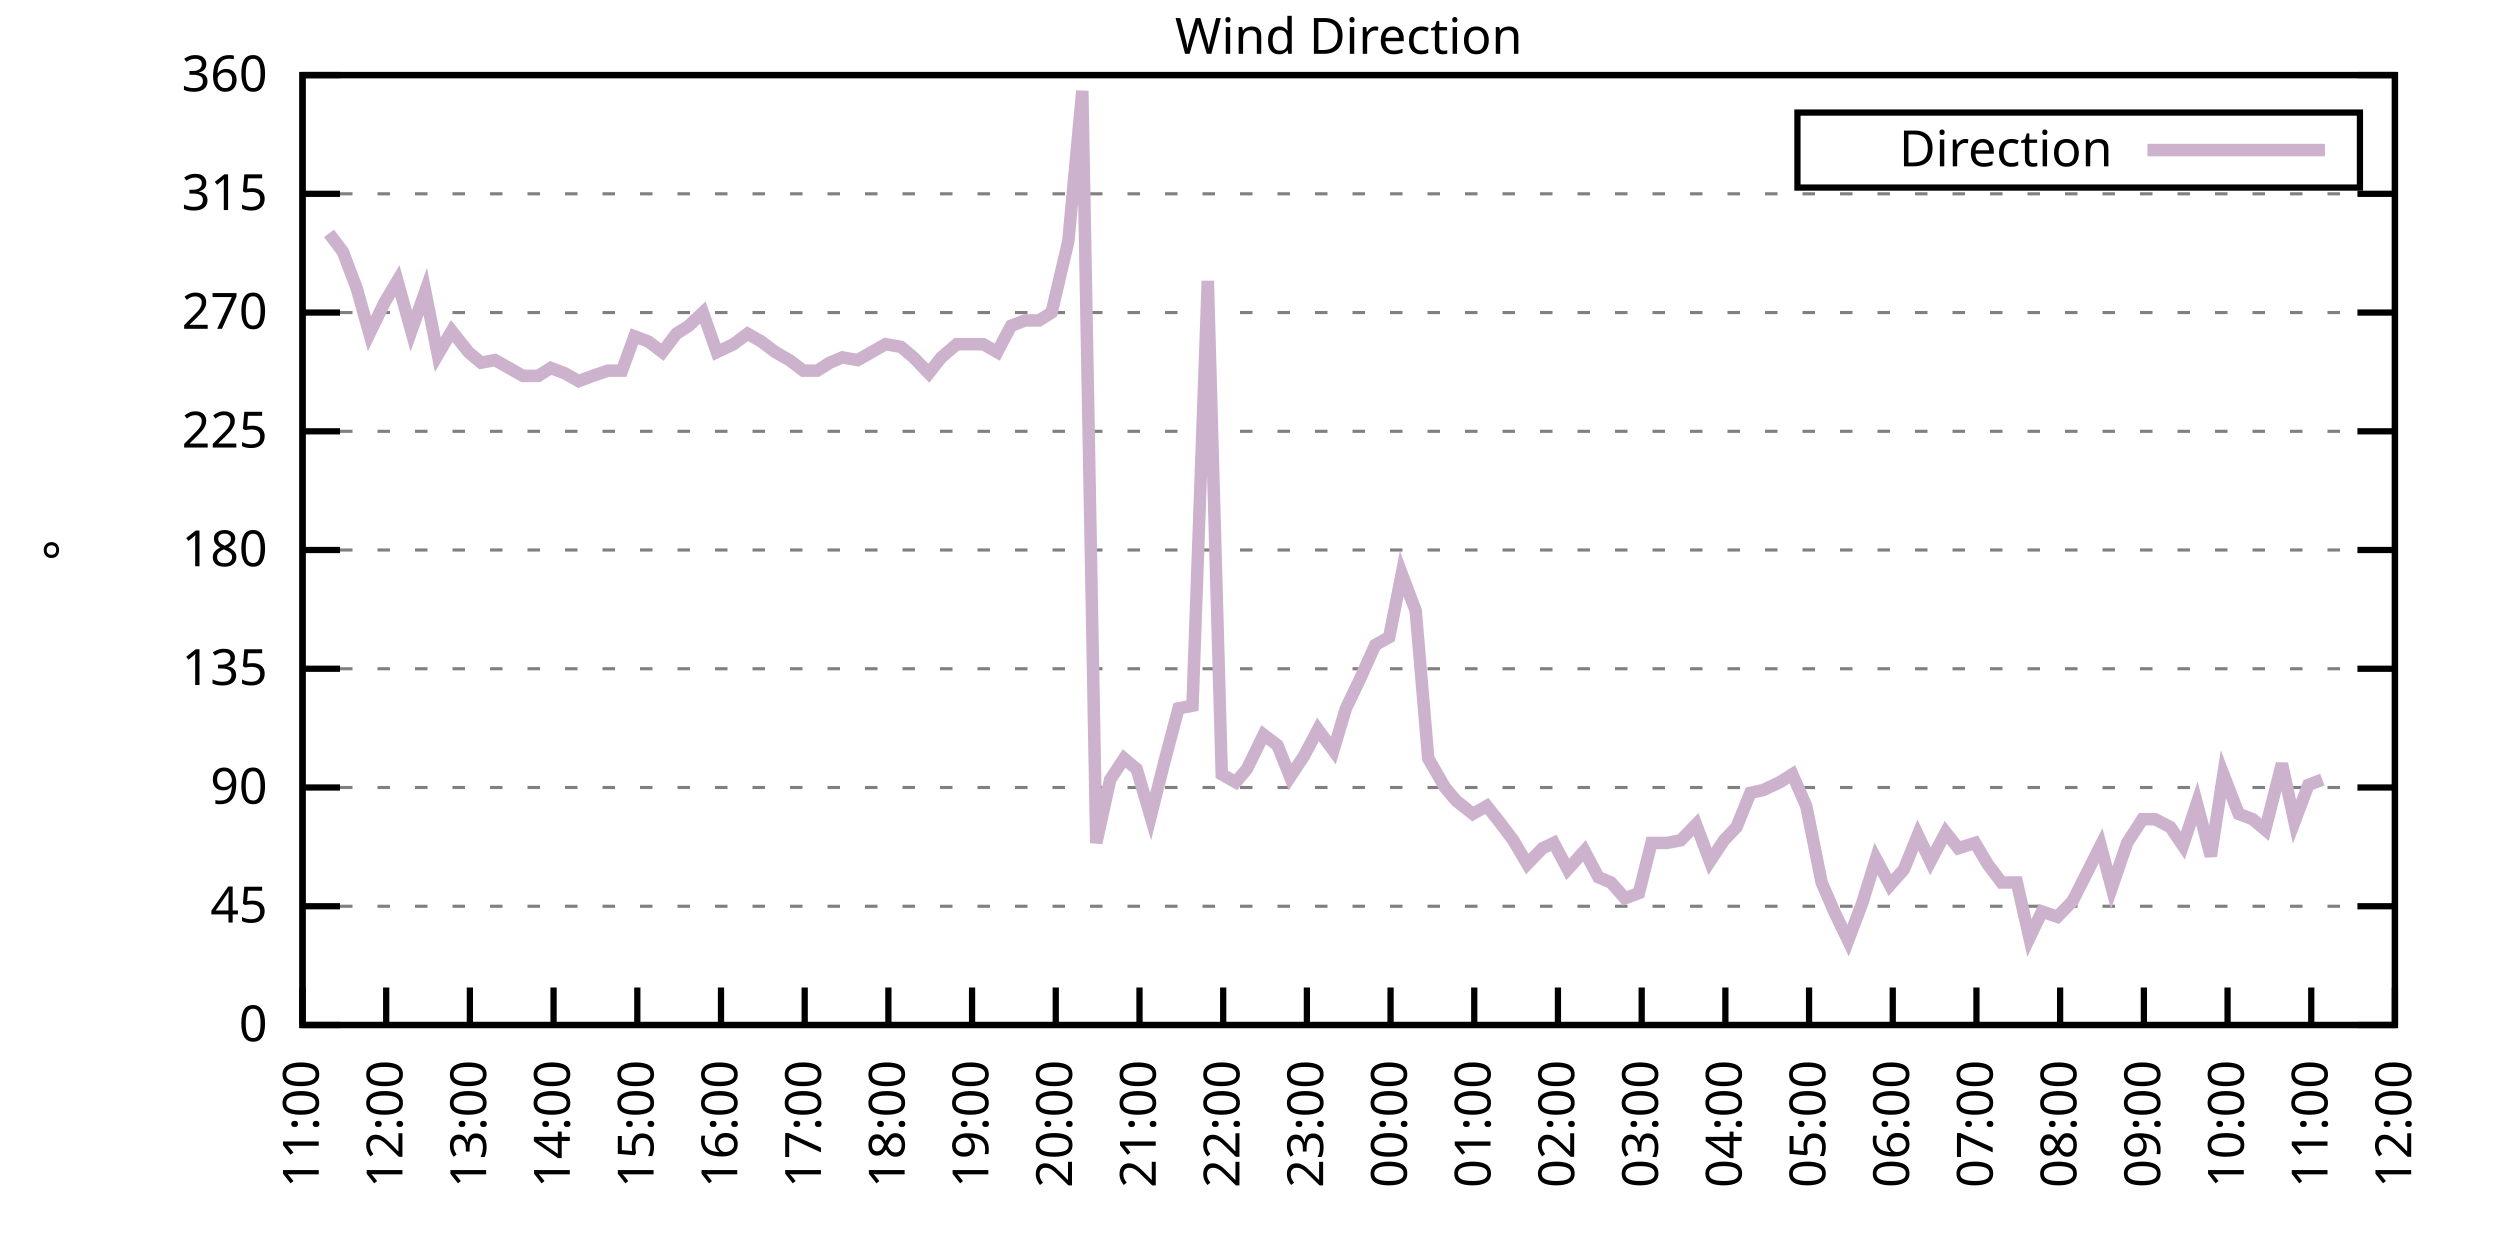
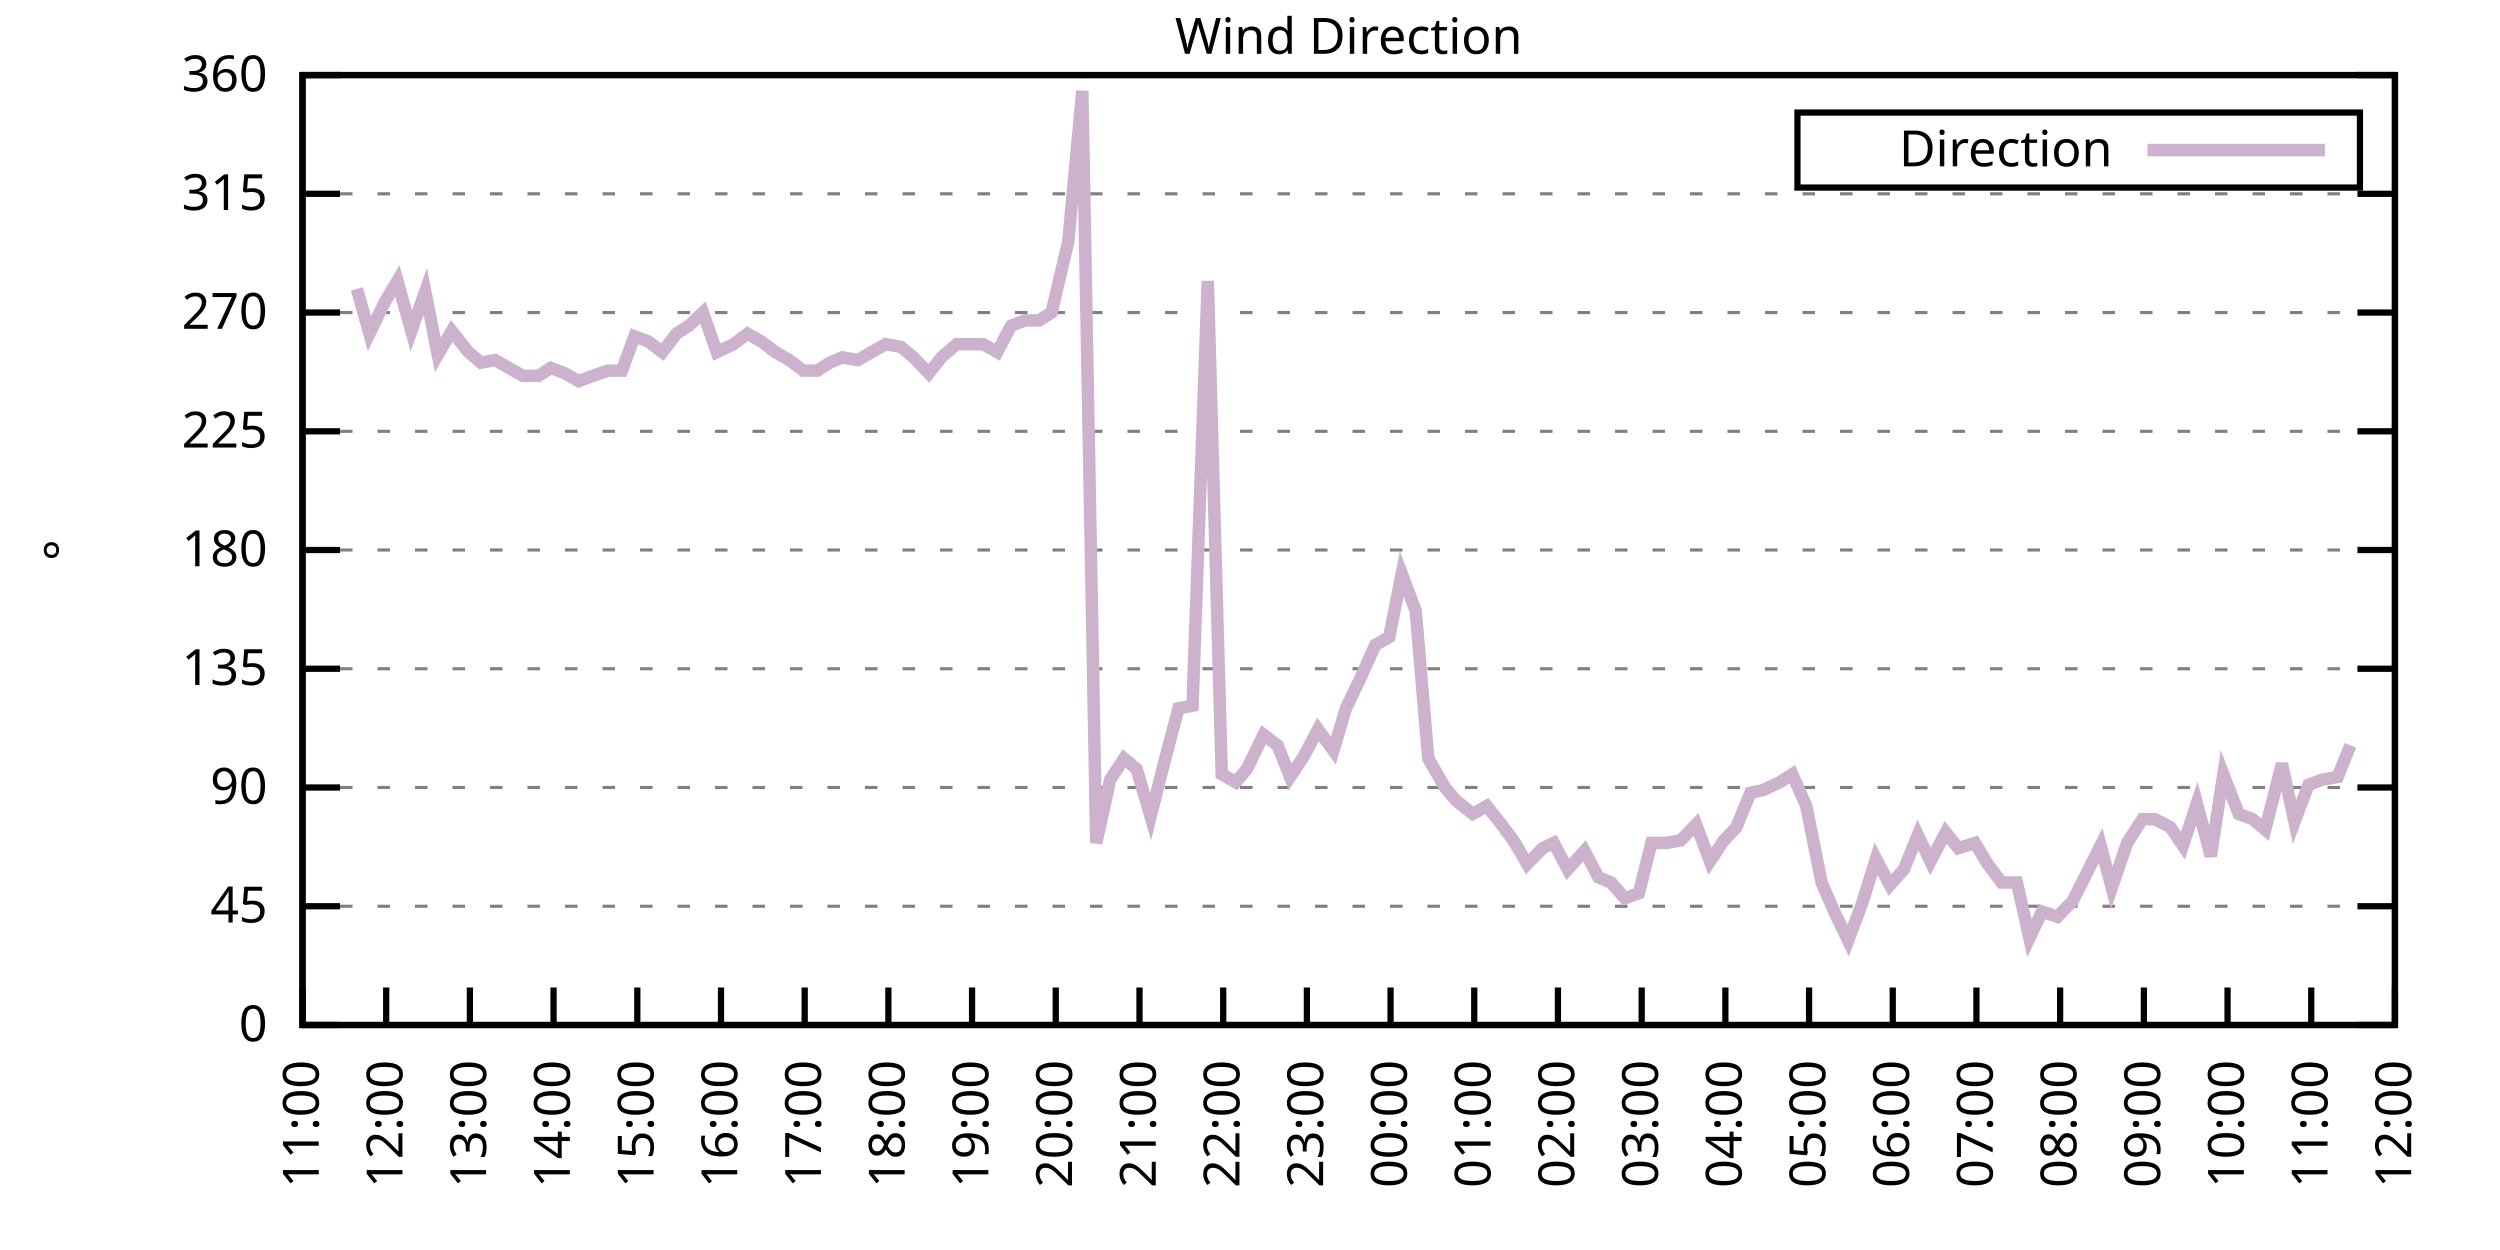
<svg xmlns="http://www.w3.org/2000/svg" xmlns:xlink="http://www.w3.org/1999/xlink" width="400" height="200" viewBox="0 0 400 200">
  <g id="gnuplot_canvas">
    <rect x="0" y="0" width="400" height="200" fill="none" />
    <defs>
      <circle id="gpDot" r="0.5" stroke-width="0.5" stroke="currentColor" />
      <path id="gpPt0" stroke-width="0.333" stroke="currentColor" d="M-1,0 h2 M0,-1 v2" />
      <path id="gpPt1" stroke-width="0.333" stroke="currentColor" d="M-1,-1 L1,1 M1,-1 L-1,1" />
      <path id="gpPt2" stroke-width="0.333" stroke="currentColor" d="M-1,0 L1,0 M0,-1 L0,1 M-1,-1 L1,1 M-1,1 L1,-1" />
      <rect id="gpPt3" stroke-width="0.333" stroke="currentColor" x="-1" y="-1" width="2" height="2" />
      <rect id="gpPt4" stroke-width="0.333" stroke="currentColor" fill="currentColor" x="-1" y="-1" width="2" height="2" />
      <circle id="gpPt5" stroke-width="0.333" stroke="currentColor" cx="0" cy="0" r="1" />
      <use xlink:href="#gpPt5" id="gpPt6" fill="currentColor" stroke="none" />
      <path id="gpPt7" stroke-width="0.333" stroke="currentColor" d="M0,-1.33 L-1.33,0.67 L1.33,0.67 z" />
      <use xlink:href="#gpPt7" id="gpPt8" fill="currentColor" stroke="none" />
      <use xlink:href="#gpPt7" id="gpPt9" stroke="currentColor" transform="rotate(180)" />
      <use xlink:href="#gpPt9" id="gpPt10" fill="currentColor" stroke="none" />
      <use xlink:href="#gpPt3" id="gpPt11" stroke="currentColor" transform="rotate(45)" />
      <use xlink:href="#gpPt11" id="gpPt12" fill="currentColor" stroke="none" />
      <path id="gpPt13" stroke-width="0.333" stroke="currentColor" d="M0,1.330 L1.265,0.411 L0.782,-1.067 L-0.782,-1.076 L-1.265,0.411 z" />
      <use xlink:href="#gpPt13" id="gpPt14" fill="currentColor" stroke="none" />
      <filter id="textbox" filterUnits="objectBoundingBox" x="0" y="0" height="1" width="1">
        <feFlood flood-color="white" flood-opacity="1" result="bgnd" />
        <feComposite in="SourceGraphic" in2="bgnd" operator="atop" />
      </filter>
      <filter id="greybox" filterUnits="objectBoundingBox" x="0" y="0" height="1" width="1">
        <feFlood flood-color="lightgrey" flood-opacity="1" result="grey" />
        <feComposite in="SourceGraphic" in2="grey" operator="atop" />
      </filter>
    </defs>
    <g fill="none" color="white" stroke="currentColor" stroke-width="1.00" stroke-linecap="butt" stroke-linejoin="miter">
</g>
    <g fill="none" color="black" stroke="currentColor" stroke-width="1.00" stroke-linecap="butt" stroke-linejoin="miter">
      <g stroke="none" shape-rendering="crispEdges">
        <polygon fill="rgb(255, 255, 255)" points="48.40,164.00 383.18,164.00 383.18,12.02 48.40,12.02 " />
      </g>
    </g>
    <g fill="none" color="black" stroke="currentColor" stroke-width="1.00" stroke-linecap="butt" stroke-linejoin="miter">
</g>
    <g fill="none" color="black" stroke="black" stroke-width="0.50" stroke-linecap="butt" stroke-linejoin="miter">
</g>
    <g fill="none" color="gray" stroke="currentColor" stroke-width="0.50" stroke-linecap="butt" stroke-linejoin="miter">
      <path stroke="gray" stroke-dasharray="2,4" class="gridline" d="M48.40,164.00 L383.19,164.00  " />
    </g>
    <g fill="none" color="gray" stroke="gray" stroke-width="1.00" stroke-linecap="butt" stroke-linejoin="miter">
</g>
    <g fill="none" color="black" stroke="currentColor" stroke-width="1.00" stroke-linecap="butt" stroke-linejoin="miter">
      <path stroke="black" d="M48.40,164.00 L54.40,164.00 M383.19,164.00 L377.19,164.00  " />
      <g transform="translate(42.80,166.60)" stroke="none" fill="black" font-family="Sans" font-size="8.00" text-anchor="end">
        <text>
          <tspan font-family="Sans"> 0</tspan>
        </text>
      </g>
    </g>
    <g fill="none" color="black" stroke="currentColor" stroke-width="1.00" stroke-linecap="butt" stroke-linejoin="miter">
</g>
    <g fill="none" color="black" stroke="black" stroke-width="0.50" stroke-linecap="butt" stroke-linejoin="miter">
</g>
    <g fill="none" color="gray" stroke="currentColor" stroke-width="0.50" stroke-linecap="butt" stroke-linejoin="miter">
      <path stroke="gray" stroke-dasharray="2,4" class="gridline" d="M48.40,145.00 L383.19,145.00  " />
    </g>
    <g fill="none" color="gray" stroke="gray" stroke-width="1.00" stroke-linecap="butt" stroke-linejoin="miter">
</g>
    <g fill="none" color="black" stroke="currentColor" stroke-width="1.00" stroke-linecap="butt" stroke-linejoin="miter">
      <path stroke="black" d="M48.40,145.00 L54.40,145.00 M383.19,145.00 L377.19,145.00  " />
      <g transform="translate(42.80,147.60)" stroke="none" fill="black" font-family="Sans" font-size="8.00" text-anchor="end">
        <text>
          <tspan font-family="Sans"> 45</tspan>
        </text>
      </g>
    </g>
    <g fill="none" color="black" stroke="currentColor" stroke-width="1.00" stroke-linecap="butt" stroke-linejoin="miter">
</g>
    <g fill="none" color="black" stroke="black" stroke-width="0.50" stroke-linecap="butt" stroke-linejoin="miter">
</g>
    <g fill="none" color="gray" stroke="currentColor" stroke-width="0.50" stroke-linecap="butt" stroke-linejoin="miter">
      <path stroke="gray" stroke-dasharray="2,4" class="gridline" d="M48.40,126.00 L383.19,126.00  " />
    </g>
    <g fill="none" color="gray" stroke="gray" stroke-width="1.00" stroke-linecap="butt" stroke-linejoin="miter">
</g>
    <g fill="none" color="black" stroke="currentColor" stroke-width="1.00" stroke-linecap="butt" stroke-linejoin="miter">
      <path stroke="black" d="M48.40,126.00 L54.40,126.00 M383.19,126.00 L377.19,126.00  " />
      <g transform="translate(42.80,128.60)" stroke="none" fill="black" font-family="Sans" font-size="8.00" text-anchor="end">
        <text>
          <tspan font-family="Sans"> 90</tspan>
        </text>
      </g>
    </g>
    <g fill="none" color="black" stroke="currentColor" stroke-width="1.00" stroke-linecap="butt" stroke-linejoin="miter">
</g>
    <g fill="none" color="black" stroke="black" stroke-width="0.50" stroke-linecap="butt" stroke-linejoin="miter">
</g>
    <g fill="none" color="gray" stroke="currentColor" stroke-width="0.50" stroke-linecap="butt" stroke-linejoin="miter">
      <path stroke="gray" stroke-dasharray="2,4" class="gridline" d="M48.40,107.00 L383.19,107.00  " />
    </g>
    <g fill="none" color="gray" stroke="gray" stroke-width="1.00" stroke-linecap="butt" stroke-linejoin="miter">
</g>
    <g fill="none" color="black" stroke="currentColor" stroke-width="1.00" stroke-linecap="butt" stroke-linejoin="miter">
      <path stroke="black" d="M48.40,107.00 L54.40,107.00 M383.19,107.00 L377.19,107.00  " />
      <g transform="translate(42.80,109.60)" stroke="none" fill="black" font-family="Sans" font-size="8.00" text-anchor="end">
        <text>
          <tspan font-family="Sans"> 135</tspan>
        </text>
      </g>
    </g>
    <g fill="none" color="black" stroke="currentColor" stroke-width="1.00" stroke-linecap="butt" stroke-linejoin="miter">
</g>
    <g fill="none" color="black" stroke="black" stroke-width="0.50" stroke-linecap="butt" stroke-linejoin="miter">
</g>
    <g fill="none" color="gray" stroke="currentColor" stroke-width="0.50" stroke-linecap="butt" stroke-linejoin="miter">
      <path stroke="gray" stroke-dasharray="2,4" class="gridline" d="M48.40,88.00 L383.19,88.00  " />
    </g>
    <g fill="none" color="gray" stroke="gray" stroke-width="1.00" stroke-linecap="butt" stroke-linejoin="miter">
</g>
    <g fill="none" color="black" stroke="currentColor" stroke-width="1.00" stroke-linecap="butt" stroke-linejoin="miter">
      <path stroke="black" d="M48.40,88.00 L54.40,88.00 M383.19,88.00 L377.19,88.00  " />
      <g transform="translate(42.80,90.60)" stroke="none" fill="black" font-family="Sans" font-size="8.00" text-anchor="end">
        <text>
          <tspan font-family="Sans"> 180</tspan>
        </text>
      </g>
    </g>
    <g fill="none" color="black" stroke="currentColor" stroke-width="1.00" stroke-linecap="butt" stroke-linejoin="miter">
</g>
    <g fill="none" color="black" stroke="black" stroke-width="0.50" stroke-linecap="butt" stroke-linejoin="miter">
</g>
    <g fill="none" color="gray" stroke="currentColor" stroke-width="0.50" stroke-linecap="butt" stroke-linejoin="miter">
      <path stroke="gray" stroke-dasharray="2,4" class="gridline" d="M48.40,69.01 L383.19,69.01  " />
    </g>
    <g fill="none" color="gray" stroke="gray" stroke-width="1.00" stroke-linecap="butt" stroke-linejoin="miter">
</g>
    <g fill="none" color="black" stroke="currentColor" stroke-width="1.00" stroke-linecap="butt" stroke-linejoin="miter">
      <path stroke="black" d="M48.40,69.01 L54.40,69.01 M383.19,69.01 L377.19,69.01  " />
      <g transform="translate(42.80,71.61)" stroke="none" fill="black" font-family="Sans" font-size="8.00" text-anchor="end">
        <text>
          <tspan font-family="Sans"> 225</tspan>
        </text>
      </g>
    </g>
    <g fill="none" color="black" stroke="currentColor" stroke-width="1.00" stroke-linecap="butt" stroke-linejoin="miter">
</g>
    <g fill="none" color="black" stroke="black" stroke-width="0.50" stroke-linecap="butt" stroke-linejoin="miter">
</g>
    <g fill="none" color="gray" stroke="currentColor" stroke-width="0.50" stroke-linecap="butt" stroke-linejoin="miter">
      <path stroke="gray" stroke-dasharray="2,4" class="gridline" d="M48.40,50.01 L383.19,50.01  " />
    </g>
    <g fill="none" color="gray" stroke="gray" stroke-width="1.00" stroke-linecap="butt" stroke-linejoin="miter">
</g>
    <g fill="none" color="black" stroke="currentColor" stroke-width="1.00" stroke-linecap="butt" stroke-linejoin="miter">
      <path stroke="black" d="M48.40,50.01 L54.40,50.01 M383.19,50.01 L377.19,50.01  " />
      <g transform="translate(42.80,52.61)" stroke="none" fill="black" font-family="Sans" font-size="8.00" text-anchor="end">
        <text>
          <tspan font-family="Sans"> 270</tspan>
        </text>
      </g>
    </g>
    <g fill="none" color="black" stroke="currentColor" stroke-width="1.00" stroke-linecap="butt" stroke-linejoin="miter">
</g>
    <g fill="none" color="black" stroke="black" stroke-width="0.50" stroke-linecap="butt" stroke-linejoin="miter">
</g>
    <g fill="none" color="gray" stroke="currentColor" stroke-width="0.50" stroke-linecap="butt" stroke-linejoin="miter">
      <path stroke="gray" stroke-dasharray="2,4" class="gridline" d="M48.40,31.01 L383.19,31.01  " />
    </g>
    <g fill="none" color="gray" stroke="gray" stroke-width="1.00" stroke-linecap="butt" stroke-linejoin="miter">
</g>
    <g fill="none" color="black" stroke="currentColor" stroke-width="1.00" stroke-linecap="butt" stroke-linejoin="miter">
      <path stroke="black" d="M48.40,31.01 L54.40,31.01 M383.19,31.01 L377.19,31.01  " />
      <g transform="translate(42.80,33.61)" stroke="none" fill="black" font-family="Sans" font-size="8.00" text-anchor="end">
        <text>
          <tspan font-family="Sans"> 315</tspan>
        </text>
      </g>
    </g>
    <g fill="none" color="black" stroke="currentColor" stroke-width="1.00" stroke-linecap="butt" stroke-linejoin="miter">
</g>
    <g fill="none" color="black" stroke="black" stroke-width="0.50" stroke-linecap="butt" stroke-linejoin="miter">
</g>
    <g fill="none" color="gray" stroke="currentColor" stroke-width="0.50" stroke-linecap="butt" stroke-linejoin="miter">
      <path stroke="gray" stroke-dasharray="2,4" class="gridline" d="M48.40,12.01 L383.19,12.01  " />
    </g>
    <g fill="none" color="gray" stroke="gray" stroke-width="1.00" stroke-linecap="butt" stroke-linejoin="miter">
</g>
    <g fill="none" color="black" stroke="currentColor" stroke-width="1.00" stroke-linecap="butt" stroke-linejoin="miter">
      <path stroke="black" d="M48.40,12.01 L54.40,12.01 M383.19,12.01 L377.19,12.01  " />
      <g transform="translate(42.80,14.61)" stroke="none" fill="black" font-family="Sans" font-size="8.00" text-anchor="end">
        <text>
          <tspan font-family="Sans"> 360</tspan>
        </text>
      </g>
    </g>
    <g fill="none" color="black" stroke="currentColor" stroke-width="1.00" stroke-linecap="butt" stroke-linejoin="miter">
      <path stroke="black" d="M48.40,164.00 L48.40,158.00  " />
      <g transform="translate(51.00,169.60) rotate(270.00)" stroke="none" fill="black" font-family="Sans" font-size="8.00" text-anchor="end">
        <text>
          <tspan font-family="Sans">11:00</tspan>
        </text>
      </g>
    </g>
    <g fill="none" color="black" stroke="currentColor" stroke-width="1.00" stroke-linecap="butt" stroke-linejoin="miter">
      <path stroke="black" d="M61.79,164.00 L61.79,158.00  " />
      <g transform="translate(64.39,169.60) rotate(270.00)" stroke="none" fill="black" font-family="Sans" font-size="8.00" text-anchor="end">
        <text>
          <tspan font-family="Sans">12:00</tspan>
        </text>
      </g>
    </g>
    <g fill="none" color="black" stroke="currentColor" stroke-width="1.00" stroke-linecap="butt" stroke-linejoin="miter">
      <path stroke="black" d="M75.18,164.00 L75.18,158.00  " />
      <g transform="translate(77.78,169.60) rotate(270.00)" stroke="none" fill="black" font-family="Sans" font-size="8.00" text-anchor="end">
        <text>
          <tspan font-family="Sans">13:00</tspan>
        </text>
      </g>
    </g>
    <g fill="none" color="black" stroke="currentColor" stroke-width="1.00" stroke-linecap="butt" stroke-linejoin="miter">
      <path stroke="black" d="M88.57,164.00 L88.57,158.00  " />
      <g transform="translate(91.17,169.60) rotate(270.00)" stroke="none" fill="black" font-family="Sans" font-size="8.00" text-anchor="end">
        <text>
          <tspan font-family="Sans">14:00</tspan>
        </text>
      </g>
    </g>
    <g fill="none" color="black" stroke="currentColor" stroke-width="1.00" stroke-linecap="butt" stroke-linejoin="miter">
      <path stroke="black" d="M101.97,164.00 L101.97,158.00  " />
      <g transform="translate(104.57,169.60) rotate(270.00)" stroke="none" fill="black" font-family="Sans" font-size="8.00" text-anchor="end">
        <text>
          <tspan font-family="Sans">15:00</tspan>
        </text>
      </g>
    </g>
    <g fill="none" color="black" stroke="currentColor" stroke-width="1.00" stroke-linecap="butt" stroke-linejoin="miter">
      <path stroke="black" d="M115.36,164.00 L115.36,158.00  " />
      <g transform="translate(117.96,169.60) rotate(270.00)" stroke="none" fill="black" font-family="Sans" font-size="8.00" text-anchor="end">
        <text>
          <tspan font-family="Sans">16:00</tspan>
        </text>
      </g>
    </g>
    <g fill="none" color="black" stroke="currentColor" stroke-width="1.00" stroke-linecap="butt" stroke-linejoin="miter">
      <path stroke="black" d="M128.75,164.00 L128.75,158.00  " />
      <g transform="translate(131.35,169.60) rotate(270.00)" stroke="none" fill="black" font-family="Sans" font-size="8.00" text-anchor="end">
        <text>
          <tspan font-family="Sans">17:00</tspan>
        </text>
      </g>
    </g>
    <g fill="none" color="black" stroke="currentColor" stroke-width="1.00" stroke-linecap="butt" stroke-linejoin="miter">
      <path stroke="black" d="M142.14,164.00 L142.14,158.00  " />
      <g transform="translate(144.74,169.60) rotate(270.00)" stroke="none" fill="black" font-family="Sans" font-size="8.00" text-anchor="end">
        <text>
          <tspan font-family="Sans">18:00</tspan>
        </text>
      </g>
    </g>
    <g fill="none" color="black" stroke="currentColor" stroke-width="1.00" stroke-linecap="butt" stroke-linejoin="miter">
      <path stroke="black" d="M155.53,164.00 L155.53,158.00  " />
      <g transform="translate(158.13,169.60) rotate(270.00)" stroke="none" fill="black" font-family="Sans" font-size="8.00" text-anchor="end">
        <text>
          <tspan font-family="Sans">19:00</tspan>
        </text>
      </g>
    </g>
    <g fill="none" color="black" stroke="currentColor" stroke-width="1.00" stroke-linecap="butt" stroke-linejoin="miter">
      <path stroke="black" d="M168.92,164.00 L168.92,158.00  " />
      <g transform="translate(171.52,169.60) rotate(270.00)" stroke="none" fill="black" font-family="Sans" font-size="8.00" text-anchor="end">
        <text>
          <tspan font-family="Sans">20:00</tspan>
        </text>
      </g>
    </g>
    <g fill="none" color="black" stroke="currentColor" stroke-width="1.00" stroke-linecap="butt" stroke-linejoin="miter">
      <path stroke="black" d="M182.32,164.00 L182.32,158.00  " />
      <g transform="translate(184.92,169.60) rotate(270.00)" stroke="none" fill="black" font-family="Sans" font-size="8.00" text-anchor="end">
        <text>
          <tspan font-family="Sans">21:00</tspan>
        </text>
      </g>
    </g>
    <g fill="none" color="black" stroke="currentColor" stroke-width="1.00" stroke-linecap="butt" stroke-linejoin="miter">
      <path stroke="black" d="M195.71,164.00 L195.71,158.00  " />
      <g transform="translate(198.31,169.60) rotate(270.00)" stroke="none" fill="black" font-family="Sans" font-size="8.00" text-anchor="end">
        <text>
          <tspan font-family="Sans">22:00</tspan>
        </text>
      </g>
    </g>
    <g fill="none" color="black" stroke="currentColor" stroke-width="1.00" stroke-linecap="butt" stroke-linejoin="miter">
      <path stroke="black" d="M209.10,164.00 L209.10,158.00  " />
      <g transform="translate(211.70,169.60) rotate(270.00)" stroke="none" fill="black" font-family="Sans" font-size="8.00" text-anchor="end">
        <text>
          <tspan font-family="Sans">23:00</tspan>
        </text>
      </g>
    </g>
    <g fill="none" color="black" stroke="currentColor" stroke-width="1.00" stroke-linecap="butt" stroke-linejoin="miter">
      <path stroke="black" d="M222.49,164.00 L222.49,158.00  " />
      <g transform="translate(225.09,169.60) rotate(270.00)" stroke="none" fill="black" font-family="Sans" font-size="8.00" text-anchor="end">
        <text>
          <tspan font-family="Sans">00:00</tspan>
        </text>
      </g>
    </g>
    <g fill="none" color="black" stroke="currentColor" stroke-width="1.00" stroke-linecap="butt" stroke-linejoin="miter">
      <path stroke="black" d="M235.88,164.00 L235.88,158.00  " />
      <g transform="translate(238.48,169.60) rotate(270.00)" stroke="none" fill="black" font-family="Sans" font-size="8.00" text-anchor="end">
        <text>
          <tspan font-family="Sans">01:00</tspan>
        </text>
      </g>
    </g>
    <g fill="none" color="black" stroke="currentColor" stroke-width="1.00" stroke-linecap="butt" stroke-linejoin="miter">
      <path stroke="black" d="M249.27,164.00 L249.27,158.00  " />
      <g transform="translate(251.87,169.60) rotate(270.00)" stroke="none" fill="black" font-family="Sans" font-size="8.00" text-anchor="end">
        <text>
          <tspan font-family="Sans">02:00</tspan>
        </text>
      </g>
    </g>
    <g fill="none" color="black" stroke="currentColor" stroke-width="1.00" stroke-linecap="butt" stroke-linejoin="miter">
      <path stroke="black" d="M262.67,164.00 L262.67,158.00  " />
      <g transform="translate(265.27,169.60) rotate(270.00)" stroke="none" fill="black" font-family="Sans" font-size="8.00" text-anchor="end">
        <text>
          <tspan font-family="Sans">03:00</tspan>
        </text>
      </g>
    </g>
    <g fill="none" color="black" stroke="currentColor" stroke-width="1.00" stroke-linecap="butt" stroke-linejoin="miter">
      <path stroke="black" d="M276.06,164.00 L276.06,158.00  " />
      <g transform="translate(278.66,169.60) rotate(270.00)" stroke="none" fill="black" font-family="Sans" font-size="8.00" text-anchor="end">
        <text>
          <tspan font-family="Sans">04:00</tspan>
        </text>
      </g>
    </g>
    <g fill="none" color="black" stroke="currentColor" stroke-width="1.00" stroke-linecap="butt" stroke-linejoin="miter">
      <path stroke="black" d="M289.45,164.00 L289.45,158.00  " />
      <g transform="translate(292.05,169.60) rotate(270.00)" stroke="none" fill="black" font-family="Sans" font-size="8.00" text-anchor="end">
        <text>
          <tspan font-family="Sans">05:00</tspan>
        </text>
      </g>
    </g>
    <g fill="none" color="black" stroke="currentColor" stroke-width="1.00" stroke-linecap="butt" stroke-linejoin="miter">
      <path stroke="black" d="M302.84,164.00 L302.84,158.00  " />
      <g transform="translate(305.44,169.60) rotate(270.00)" stroke="none" fill="black" font-family="Sans" font-size="8.00" text-anchor="end">
        <text>
          <tspan font-family="Sans">06:00</tspan>
        </text>
      </g>
    </g>
    <g fill="none" color="black" stroke="currentColor" stroke-width="1.00" stroke-linecap="butt" stroke-linejoin="miter">
      <path stroke="black" d="M316.23,164.00 L316.23,158.00  " />
      <g transform="translate(318.83,169.60) rotate(270.00)" stroke="none" fill="black" font-family="Sans" font-size="8.00" text-anchor="end">
        <text>
          <tspan font-family="Sans">07:00</tspan>
        </text>
      </g>
    </g>
    <g fill="none" color="black" stroke="currentColor" stroke-width="1.00" stroke-linecap="butt" stroke-linejoin="miter">
      <path stroke="black" d="M329.62,164.00 L329.62,158.00  " />
      <g transform="translate(332.22,169.60) rotate(270.00)" stroke="none" fill="black" font-family="Sans" font-size="8.00" text-anchor="end">
        <text>
          <tspan font-family="Sans">08:00</tspan>
        </text>
      </g>
    </g>
    <g fill="none" color="black" stroke="currentColor" stroke-width="1.00" stroke-linecap="butt" stroke-linejoin="miter">
      <path stroke="black" d="M343.02,164.00 L343.02,158.00  " />
      <g transform="translate(345.62,169.60) rotate(270.00)" stroke="none" fill="black" font-family="Sans" font-size="8.00" text-anchor="end">
        <text>
          <tspan font-family="Sans">09:00</tspan>
        </text>
      </g>
    </g>
    <g fill="none" color="black" stroke="currentColor" stroke-width="1.00" stroke-linecap="butt" stroke-linejoin="miter">
      <path stroke="black" d="M356.41,164.00 L356.41,158.00  " />
      <g transform="translate(359.01,169.60) rotate(270.00)" stroke="none" fill="black" font-family="Sans" font-size="8.00" text-anchor="end">
        <text>
          <tspan font-family="Sans">10:00</tspan>
        </text>
      </g>
    </g>
    <g fill="none" color="black" stroke="currentColor" stroke-width="1.00" stroke-linecap="butt" stroke-linejoin="miter">
      <path stroke="black" d="M369.80,164.00 L369.80,158.00  " />
      <g transform="translate(372.40,169.60) rotate(270.00)" stroke="none" fill="black" font-family="Sans" font-size="8.00" text-anchor="end">
        <text>
          <tspan font-family="Sans">11:00</tspan>
        </text>
      </g>
    </g>
    <g fill="none" color="black" stroke="currentColor" stroke-width="1.00" stroke-linecap="butt" stroke-linejoin="miter">
      <path stroke="black" d="M383.19,164.00 L383.19,158.00  " />
      <g transform="translate(385.79,169.60) rotate(270.00)" stroke="none" fill="black" font-family="Sans" font-size="8.00" text-anchor="end">
        <text>
          <tspan font-family="Sans">12:00</tspan>
        </text>
      </g>
    </g>
    <g fill="none" color="black" stroke="currentColor" stroke-width="1.00" stroke-linecap="butt" stroke-linejoin="miter">
</g>
    <g fill="none" color="black" stroke="currentColor" stroke-width="1.00" stroke-linecap="butt" stroke-linejoin="miter">
      <path stroke="black" d="M48.40,12.01 L48.40,164.00 L383.19,164.00 L383.19,12.01 L48.40,12.01 Z  " />
    </g>
    <g fill="none" color="black" stroke="currentColor" stroke-width="1.00" stroke-linecap="butt" stroke-linejoin="miter">
</g>
    <g fill="none" color="black" stroke="currentColor" stroke-width="1.00" stroke-linecap="butt" stroke-linejoin="miter">
      <path stroke="black" d="M287.59,30.01 L287.59,18.01 L377.59,18.01 L377.59,30.01 L287.59,30.01 Z  " />
    </g>
    <g id="Wind_direction_plot_1">
      <g fill="none" color="white" stroke="black" stroke-width="2.00" stroke-linecap="butt" stroke-linejoin="miter">
</g>
      <g fill="none" color="black" stroke="currentColor" stroke-width="2.00" stroke-linecap="butt" stroke-linejoin="miter">
        <g transform="translate(337.99,26.61)" stroke="none" fill="black" font-family="Sans" font-size="8.00" text-anchor="end">
          <text>
            <tspan font-family="Sans">Direction</tspan>
          </text>
        </g>
      </g>
      <g fill="none" color="black" stroke="currentColor" stroke-width="2.00" stroke-linecap="butt" stroke-linejoin="miter">
-         <path stroke="rgb(204, 178, 204)" d="M343.59,24.01 L371.99,24.01 M52.64,37.34 L54.87,40.30 L57.10,46.21 L59.11,53.39 L61.57,48.32 L63.58,44.94   L65.81,52.96 L68.04,46.63 L70.05,56.76 L72.28,52.96 L74.96,56.34 L76.97,58.03 L79.20,57.61 L81.43,58.87   L83.66,60.14 L86.12,60.14 L88.13,58.87 L90.36,59.72 L92.59,60.98 L94.82,60.14 L97.28,59.30 L99.51,59.30   L101.52,53.81 L103.75,54.65 L105.98,56.34 L108.22,53.39 L110.22,52.12 L112.46,50.01 L114.69,56.34 L117.37,55.07   L119.60,53.39 L121.83,54.65 L124.06,56.34 L126.29,57.61 L128.53,59.30 L130.76,59.30 L132.77,58.03 L134.78,57.18   L137.23,57.61 L139.46,56.34 L141.69,55.07 L144.15,55.50 L146.16,57.18 L148.61,59.72 L150.62,57.18 L153.08,55.07   L154.86,55.07 L157.32,55.07 L159.55,56.34 L161.78,52.12 L164.01,51.27 L166.25,51.27 L168.25,50.01 L170.93,38.61   L173.17,14.54 L175.40,134.87 L177.63,124.74 L179.86,121.36 L181.87,123.05 L184.10,130.65 L186.33,121.78 L188.57,113.34   L190.80,112.91 L193.25,44.94 L195.48,123.89 L197.72,125.16 L199.50,123.05 L202.18,117.56 L204.41,119.25 L206.42,124.31   L208.65,120.94 L210.88,116.71 L213.34,120.09 L215.35,113.34 L217.58,108.69 L220.04,103.20 L222.27,101.94 L224.28,91.80   L226.51,97.72 L228.52,121.36 L231.20,126.00 L232.98,128.11 L235.66,130.22 L237.89,128.96 L239.90,131.49 L242.13,134.45   L244.36,138.25 L246.82,135.71 L248.60,134.87 L250.84,139.09 L253.51,136.14 L255.75,140.36 L257.76,141.20 L259.99,143.73   L262.22,142.89 L264.23,134.87 L266.68,134.87 L268.92,134.45 L271.37,131.91 L273.60,137.82 L275.83,134.45 L277.84,132.34   L280.07,126.85 L282.08,126.42 L284.76,125.16 L286.77,123.89 L289.00,128.96 L291.46,141.20 L293.47,145.85 L295.70,150.49   L297.93,144.58 L300.16,137.40 L302.39,141.62 L304.63,139.09 L306.86,133.60 L308.87,137.82 L311.32,133.18 L313.33,135.71   L316.01,134.87 L318.02,138.25 L320.25,141.20 L322.70,141.20 L324.71,150.07 L326.72,145.85 L329.18,146.69 L331.63,144.16   L336.10,135.29 L337.88,142.05 L340.34,134.87 L342.79,131.07 L344.80,131.07 L347.26,132.34 L349.26,135.29 L351.50,128.54   L353.73,136.98 L355.74,123.89 L358.19,130.22 L360.42,131.07 L362.43,132.76 L365.11,122.20 L367.12,131.49 L369.35,125.58   L371.58,124.74  " />
+         <path stroke="rgb(204, 178, 204)" d="M343.59,24.01 L371.99,24.01 M57.10,46.21 L59.11,53.39 L61.57,48.32 L63.58,44.94 L65.81,52.96 L68.04,46.63   L70.05,56.76 L72.28,52.96 L74.96,56.34 L76.97,58.03 L79.20,57.61 L81.43,58.87 L83.66,60.14 L86.12,60.14   L88.13,58.87 L90.36,59.72 L92.59,60.98 L94.82,60.14 L97.28,59.30 L99.51,59.30 L101.52,53.81 L103.75,54.65   L105.98,56.34 L108.22,53.39 L110.22,52.12 L112.46,50.01 L114.69,56.34 L117.37,55.07 L119.60,53.39 L121.83,54.65   L124.06,56.34 L126.29,57.61 L128.53,59.30 L130.76,59.30 L132.77,58.03 L134.78,57.18 L137.23,57.61 L139.46,56.34   L141.69,55.07 L144.15,55.50 L146.16,57.18 L148.61,59.72 L150.62,57.18 L153.08,55.07 L154.86,55.07 L157.32,55.07   L159.55,56.34 L161.78,52.12 L164.01,51.27 L166.25,51.27 L168.25,50.01 L170.93,38.61 L173.17,14.54 L175.40,134.87   L177.63,124.74 L179.86,121.36 L181.87,123.05 L184.10,130.65 L186.33,121.78 L188.57,113.34 L190.80,112.91 L193.25,44.94   L195.48,123.89 L197.72,125.16 L199.50,123.05 L202.18,117.56 L204.41,119.25 L206.42,124.31 L208.65,120.94 L210.88,116.71   L213.34,120.09 L215.35,113.34 L217.58,108.69 L220.04,103.20 L222.27,101.94 L224.28,91.80 L226.51,97.72 L228.52,121.36   L231.20,126.00 L232.98,128.11 L235.66,130.22 L237.89,128.96 L239.90,131.49 L242.13,134.45 L244.36,138.25 L246.82,135.71   L248.60,134.87 L250.84,139.09 L253.51,136.14 L255.75,140.36 L257.76,141.20 L259.99,143.73 L262.22,142.89 L264.23,134.87   L266.68,134.87 L268.92,134.45 L271.37,131.91 L273.60,137.82 L275.83,134.45 L277.84,132.34 L280.07,126.85 L282.08,126.42   L284.76,125.16 L286.77,123.89 L289.00,128.96 L291.46,141.20 L293.47,145.85 L295.70,150.49 L297.93,144.58 L300.16,137.40   L302.39,141.62 L304.63,139.09 L306.86,133.60 L308.87,137.82 L311.32,133.18 L313.33,135.71 L316.01,134.87 L318.02,138.25   L320.25,141.20 L322.70,141.20 L324.71,150.07 L326.72,145.85 L329.18,146.69 L331.63,144.16 L336.10,135.29 L337.88,142.05   L340.34,134.87 L342.79,131.07 L344.80,131.07 L347.26,132.34 L349.26,135.29 L351.50,128.54 L353.73,136.98 L355.74,123.89   L358.19,130.22 L360.42,131.07 L362.43,132.76 L365.11,122.20 L367.12,131.49 L369.35,125.58 L371.58,124.74 L374.04,124.31   L376.05,119.25  " />
      </g>
    </g>
    <g fill="none" color="black" stroke="currentColor" stroke-width="2.00" stroke-linecap="butt" stroke-linejoin="miter">
</g>
    <g fill="none" color="black" stroke="black" stroke-width="1.00" stroke-linecap="butt" stroke-linejoin="miter">
</g>
    <g fill="none" color="black" stroke="currentColor" stroke-width="1.00" stroke-linecap="butt" stroke-linejoin="miter">
      <path stroke="black" d="M48.40,12.01 L48.40,164.00 L383.19,164.00 L383.19,12.01 L48.40,12.01 Z  " />
      <g transform="translate(12.80,88.01) rotate(270.00)" stroke="none" fill="black" font-family="Sans" font-size="8.00" text-anchor="middle">
        <text>
          <tspan font-family="Sans">°</tspan>
        </text>
      </g>
    </g>
    <g fill="none" color="black" stroke="currentColor" stroke-width="1.00" stroke-linecap="butt" stroke-linejoin="miter">
</g>
    <g fill="none" color="black" stroke="currentColor" stroke-width="1.00" stroke-linecap="butt" stroke-linejoin="miter">
      <g transform="translate(215.79,8.61)" stroke="none" fill="black" font-family="Sans" font-size="8.00" text-anchor="middle">
        <text>
          <tspan font-family="Sans">Wind Direction</tspan>
        </text>
      </g>
    </g>
    <g fill="none" color="black" stroke="currentColor" stroke-width="1.00" stroke-linecap="butt" stroke-linejoin="miter">
</g>
  </g>
</svg>
